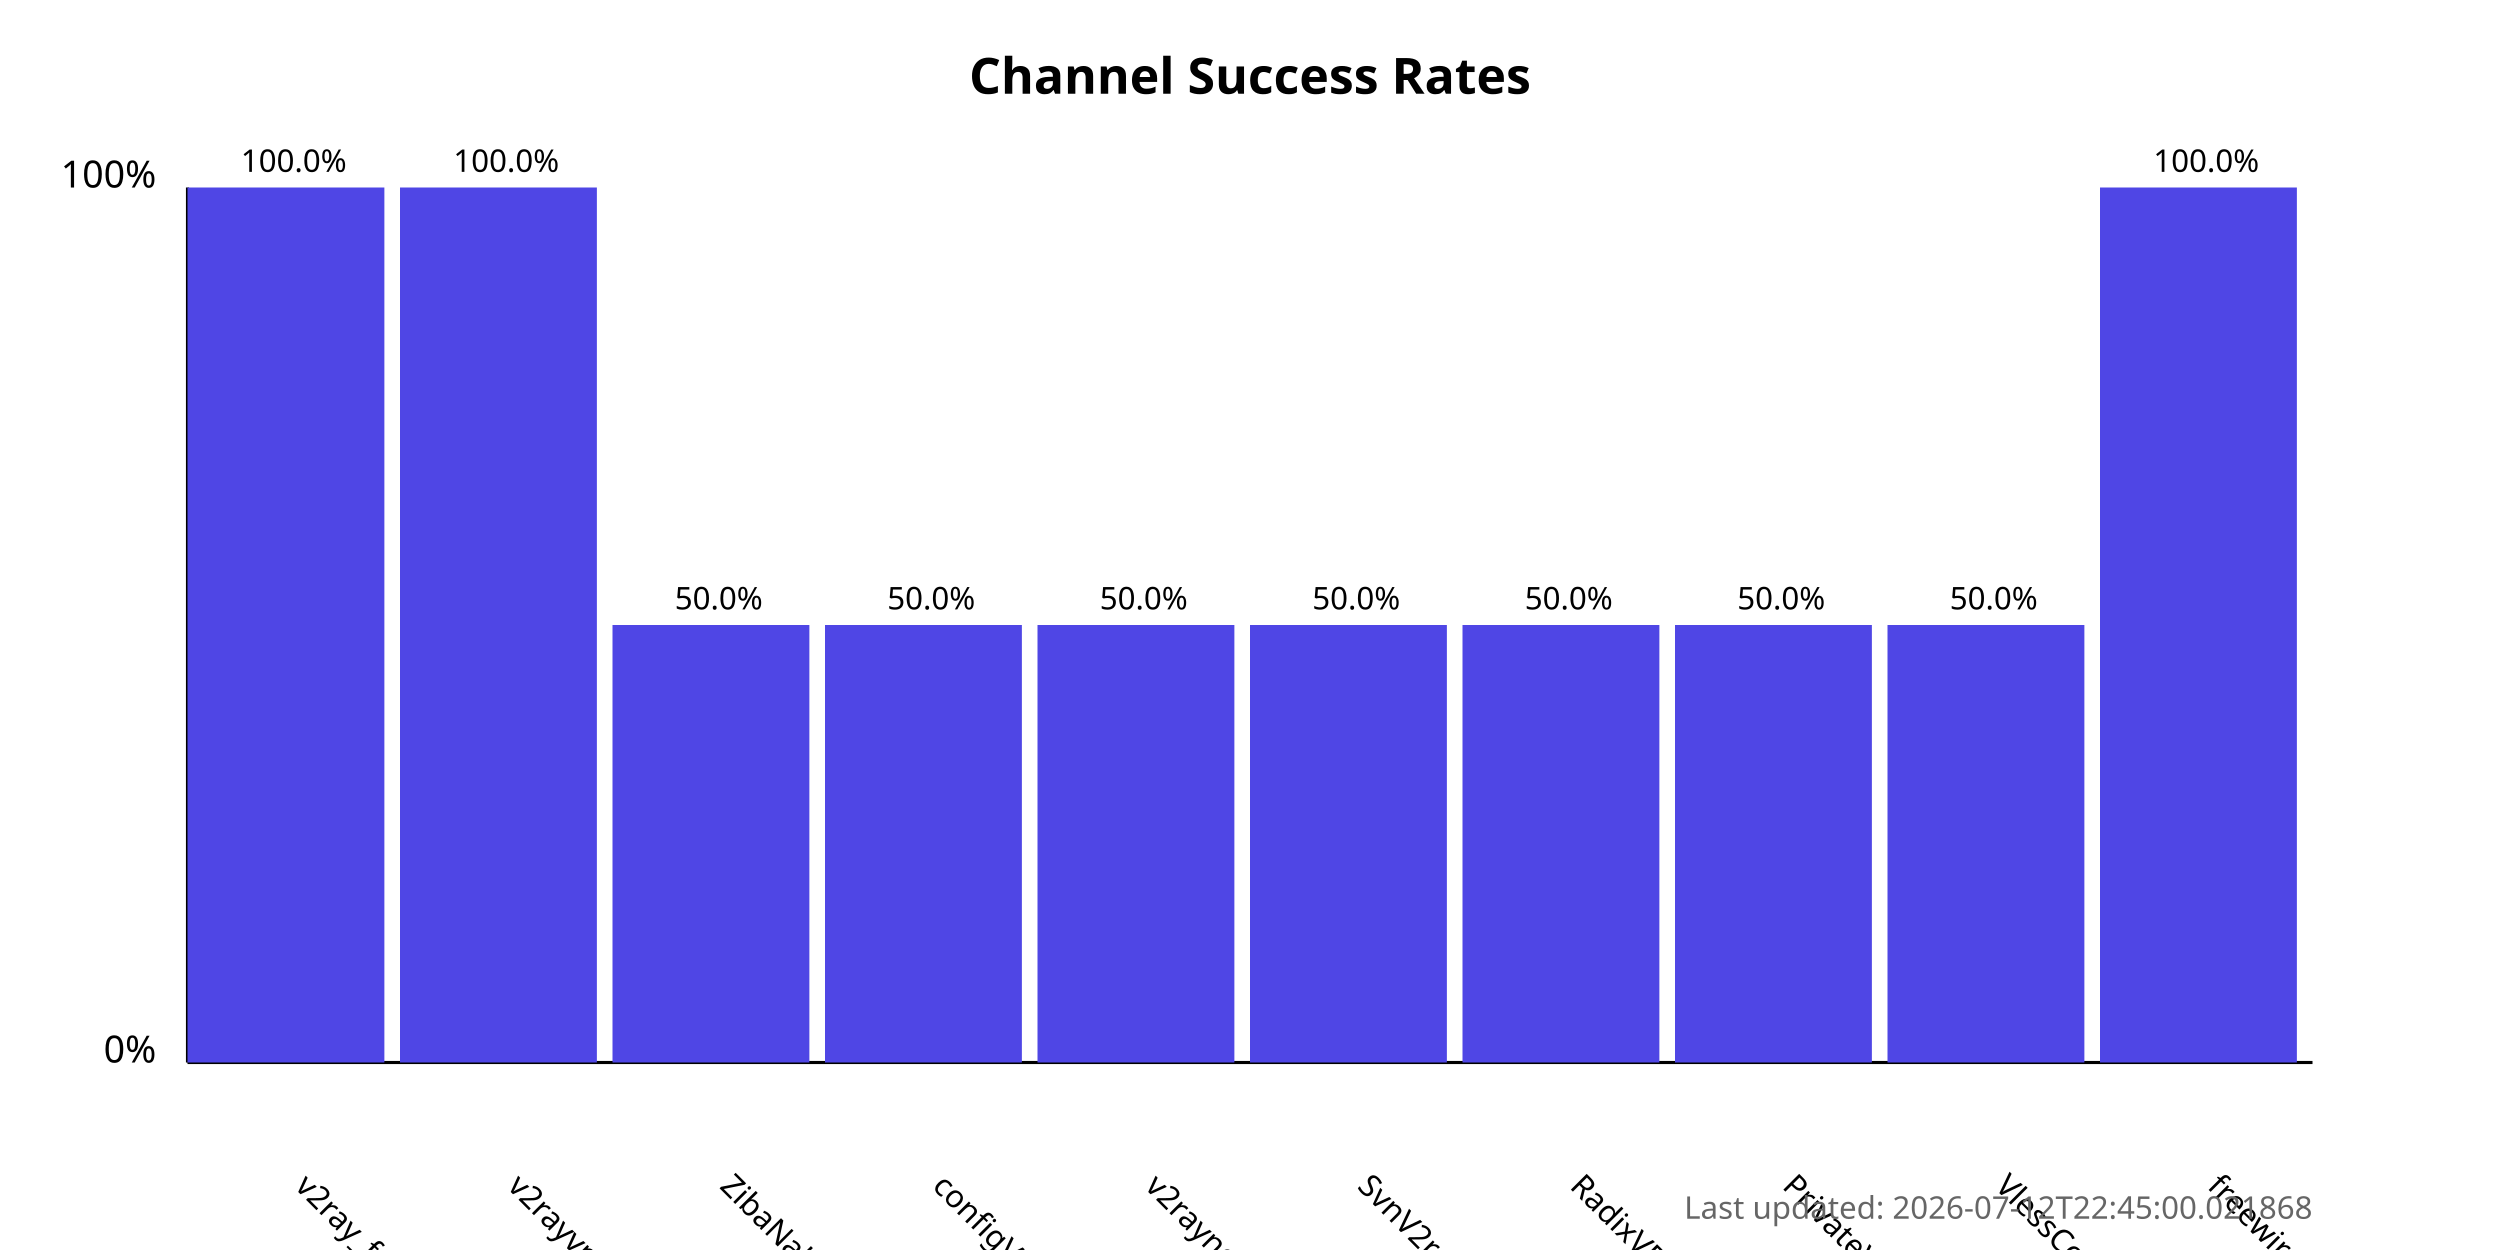
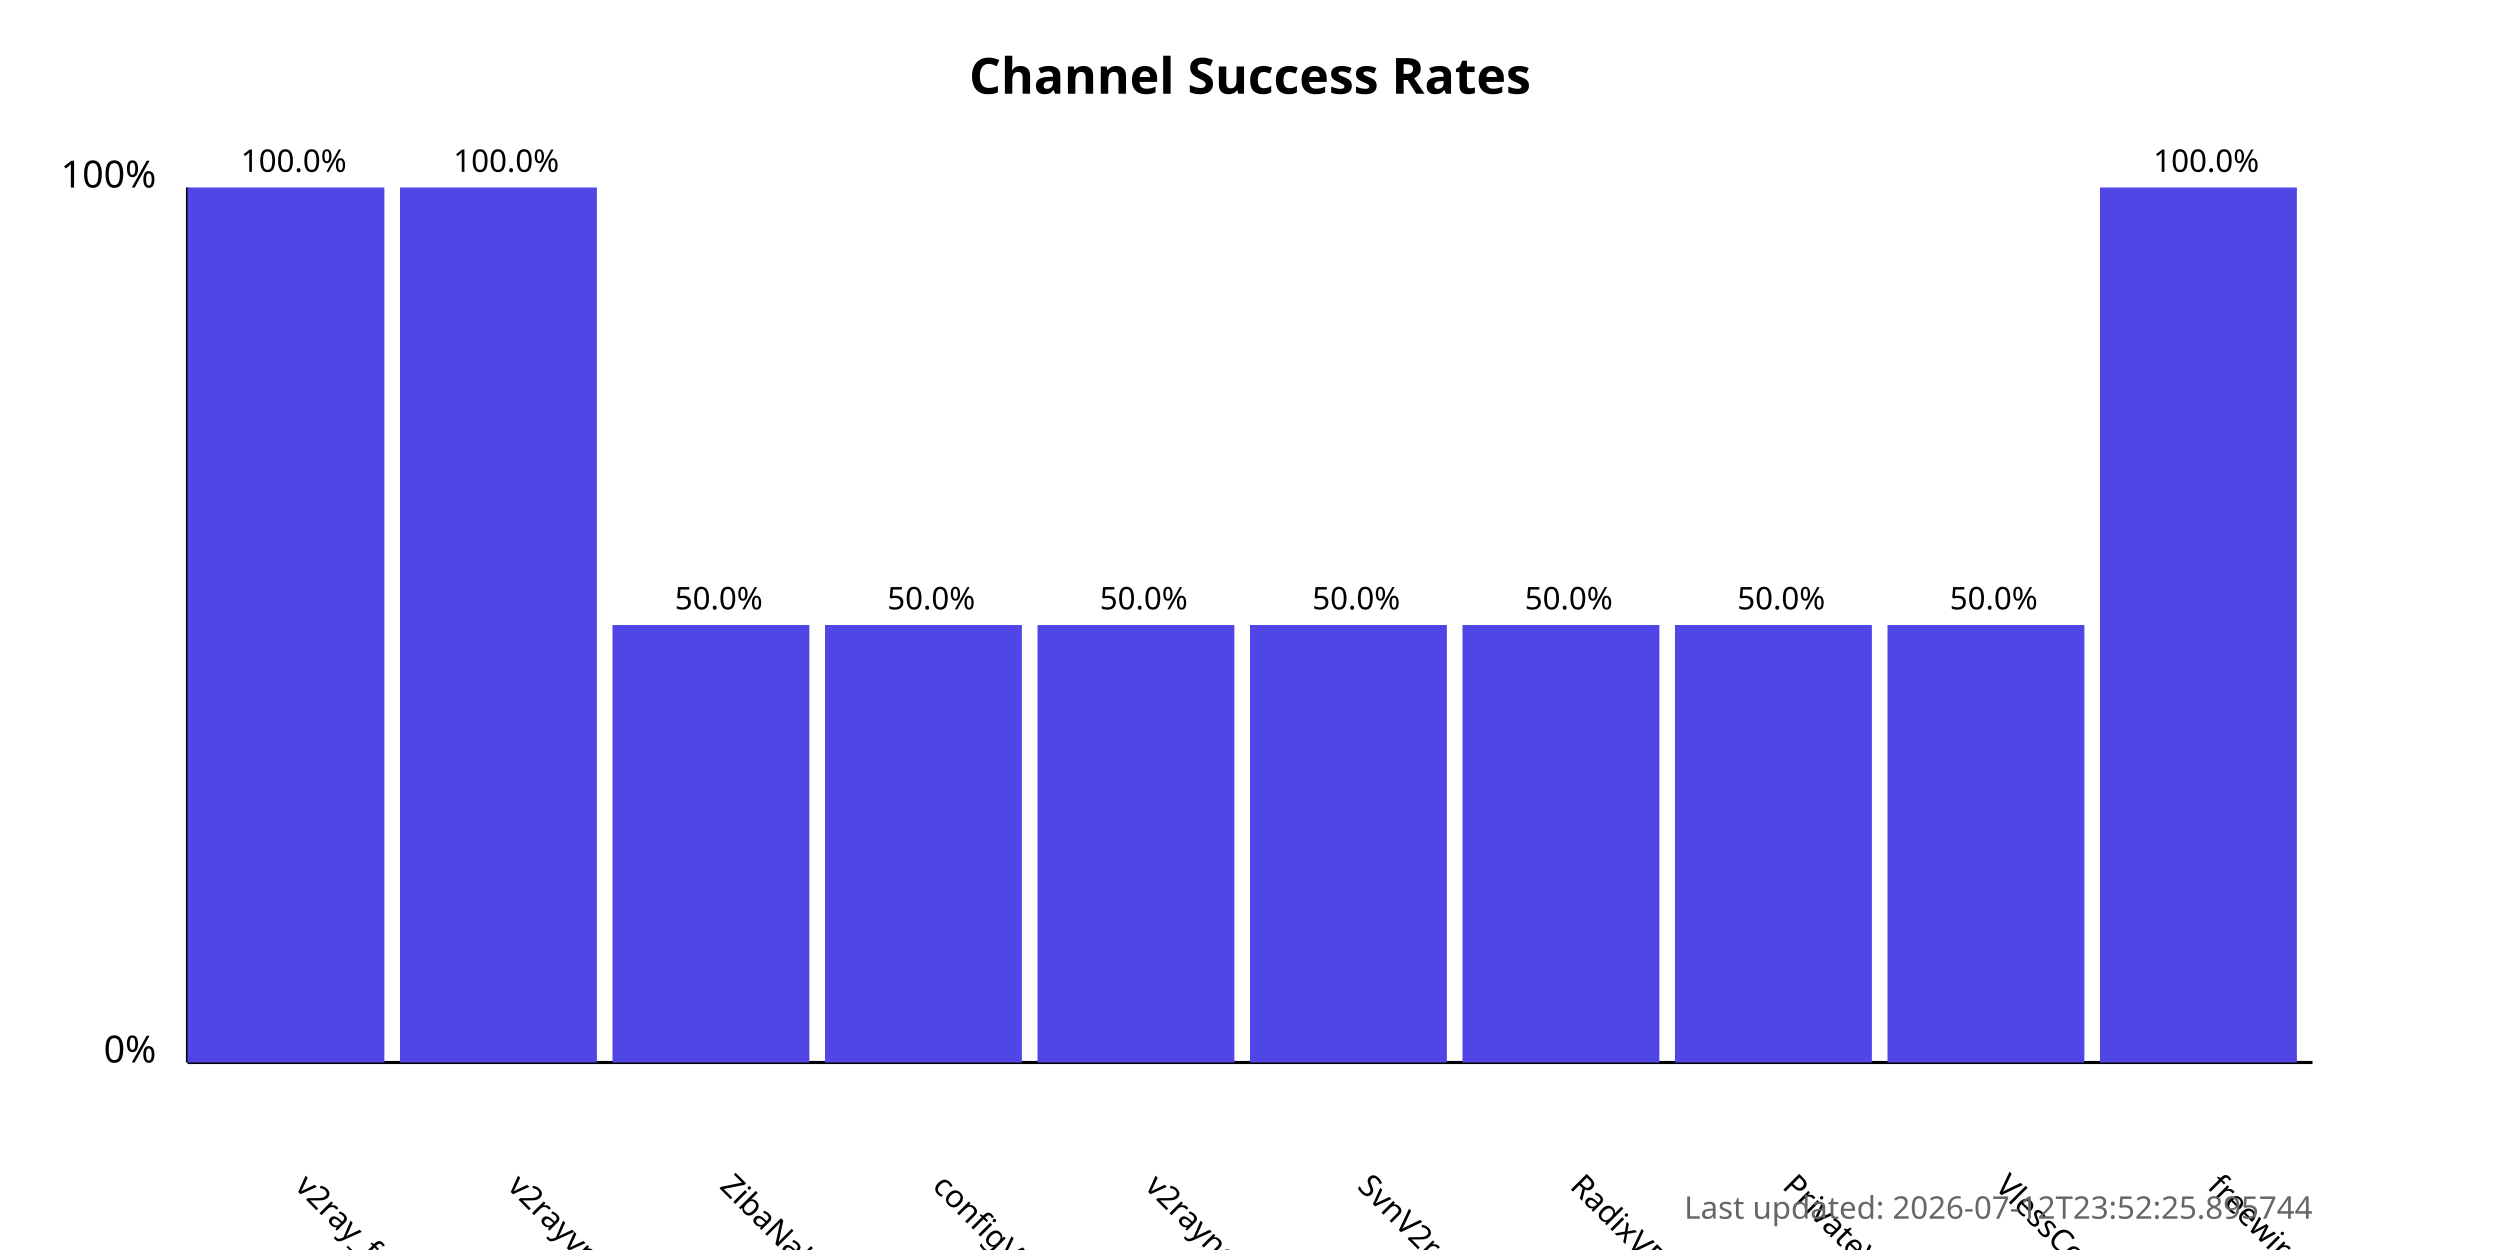
<svg xmlns="http://www.w3.org/2000/svg" width="800" height="400">
  <style>
            .chart-title { font: bold 16px sans-serif; }
            .axis-label { font: 12px sans-serif; }
            .tick-label { font: 10px sans-serif; }
            .bar { fill: #4f46e5; }
            .bar:hover { fill: #6366f1; }
            .timestamp { font: 10px sans-serif; fill: #666; }
        </style>
  <text x="400.0" y="30" text-anchor="middle" class="chart-title">
            Channel Success Rates
        </text>
  <line x1="60" y1="340" x2="60" y2="60" stroke="black" stroke-width="1" />
  <line x1="60" y1="340" x2="740" y2="340" stroke="black" stroke-width="1" />
  <text x="50" y="340" text-anchor="end" class="axis-label">0%</text>
  <text x="50" y="60" text-anchor="end" class="axis-label">100%</text>
  <g>
    <rect x="60" y="60.0" width="63.0" height="280.0" class="bar" />
    <text x="94.0" y="380" transform="rotate(45, 94.0, 380)" text-anchor="start" class="tick-label">
                v2ray_free_conf
            </text>
    <text x="94.0" y="55.0" text-anchor="middle" class="tick-label">
                100.0%
            </text>
  </g>
  <g>
    <rect x="128.0" y="60.0" width="63.0" height="280.0" class="bar" />
    <text x="162.0" y="380" transform="rotate(45, 162.0, 380)" text-anchor="start" class="tick-label">
                v2rayvpno
            </text>
    <text x="162.0" y="55.0" text-anchor="middle" class="tick-label">
                100.0%
            </text>
  </g>
  <g>
    <rect x="196.0" y="200.0" width="63.0" height="140.0" class="bar" />
    <text x="230.0" y="380" transform="rotate(45, 230.0, 380)" text-anchor="start" class="tick-label">
                ZibaNabz
            </text>
    <text x="230.0" y="195.0" text-anchor="middle" class="tick-label">
                50.0%
            </text>
  </g>
  <g>
    <rect x="264.0" y="200.0" width="63.0" height="140.0" class="bar" />
    <text x="298.0" y="380" transform="rotate(45, 298.0, 380)" text-anchor="start" class="tick-label">
                configV2rayForFree
            </text>
    <text x="298.0" y="195.0" text-anchor="middle" class="tick-label">
                50.0%
            </text>
  </g>
  <g>
    <rect x="332.0" y="200.0" width="63.0" height="140.0" class="bar" />
    <text x="366.0" y="380" transform="rotate(45, 366.0, 380)" text-anchor="start" class="tick-label">
                v2rayngvpn
            </text>
    <text x="366.0" y="195.0" text-anchor="middle" class="tick-label">
                50.0%
            </text>
  </g>
  <g>
    <rect x="400.0" y="200.0" width="63.0" height="140.0" class="bar" />
    <text x="434.0" y="380" transform="rotate(45, 434.0, 380)" text-anchor="start" class="tick-label">
                SvnV2ray
            </text>
    <text x="434.0" y="195.0" text-anchor="middle" class="tick-label">
                50.0%
            </text>
  </g>
  <g>
    <rect x="468.0" y="200.0" width="63.0" height="140.0" class="bar" />
    <text x="502.0" y="380" transform="rotate(45, 502.0, 380)" text-anchor="start" class="tick-label">
                RadixVPN
            </text>
    <text x="502.0" y="195.0" text-anchor="middle" class="tick-label">
                50.0%
            </text>
  </g>
  <g>
    <rect x="536.0" y="200.0" width="63.0" height="140.0" class="bar" />
    <text x="570.0" y="380" transform="rotate(45, 570.0, 380)" text-anchor="start" class="tick-label">
                PrivateVPNs
            </text>
    <text x="570.0" y="195.0" text-anchor="middle" class="tick-label">
                50.0%
            </text>
  </g>
  <g>
    <rect x="604.0" y="200.0" width="63.0" height="140.0" class="bar" />
    <text x="638.0" y="380" transform="rotate(45, 638.0, 380)" text-anchor="start" class="tick-label">
                VlessConfig
            </text>
    <text x="638.0" y="195.0" text-anchor="middle" class="tick-label">
                50.0%
            </text>
  </g>
  <g>
    <rect x="672.0" y="60.0" width="63.0" height="280.0" class="bar" />
    <text x="706.0" y="380" transform="rotate(45, 706.0, 380)" text-anchor="start" class="tick-label">
                freewireguard
            </text>
    <text x="706.0" y="55.0" text-anchor="middle" class="tick-label">
                100.0%
            </text>
  </g>
  <text x="740" y="390" text-anchor="end" class="timestamp">
-             Last updated: 2026-07-12T22:45:00.021868
+             Last updated: 2026-07-12T23:52:25.895744
        </text>
</svg>
